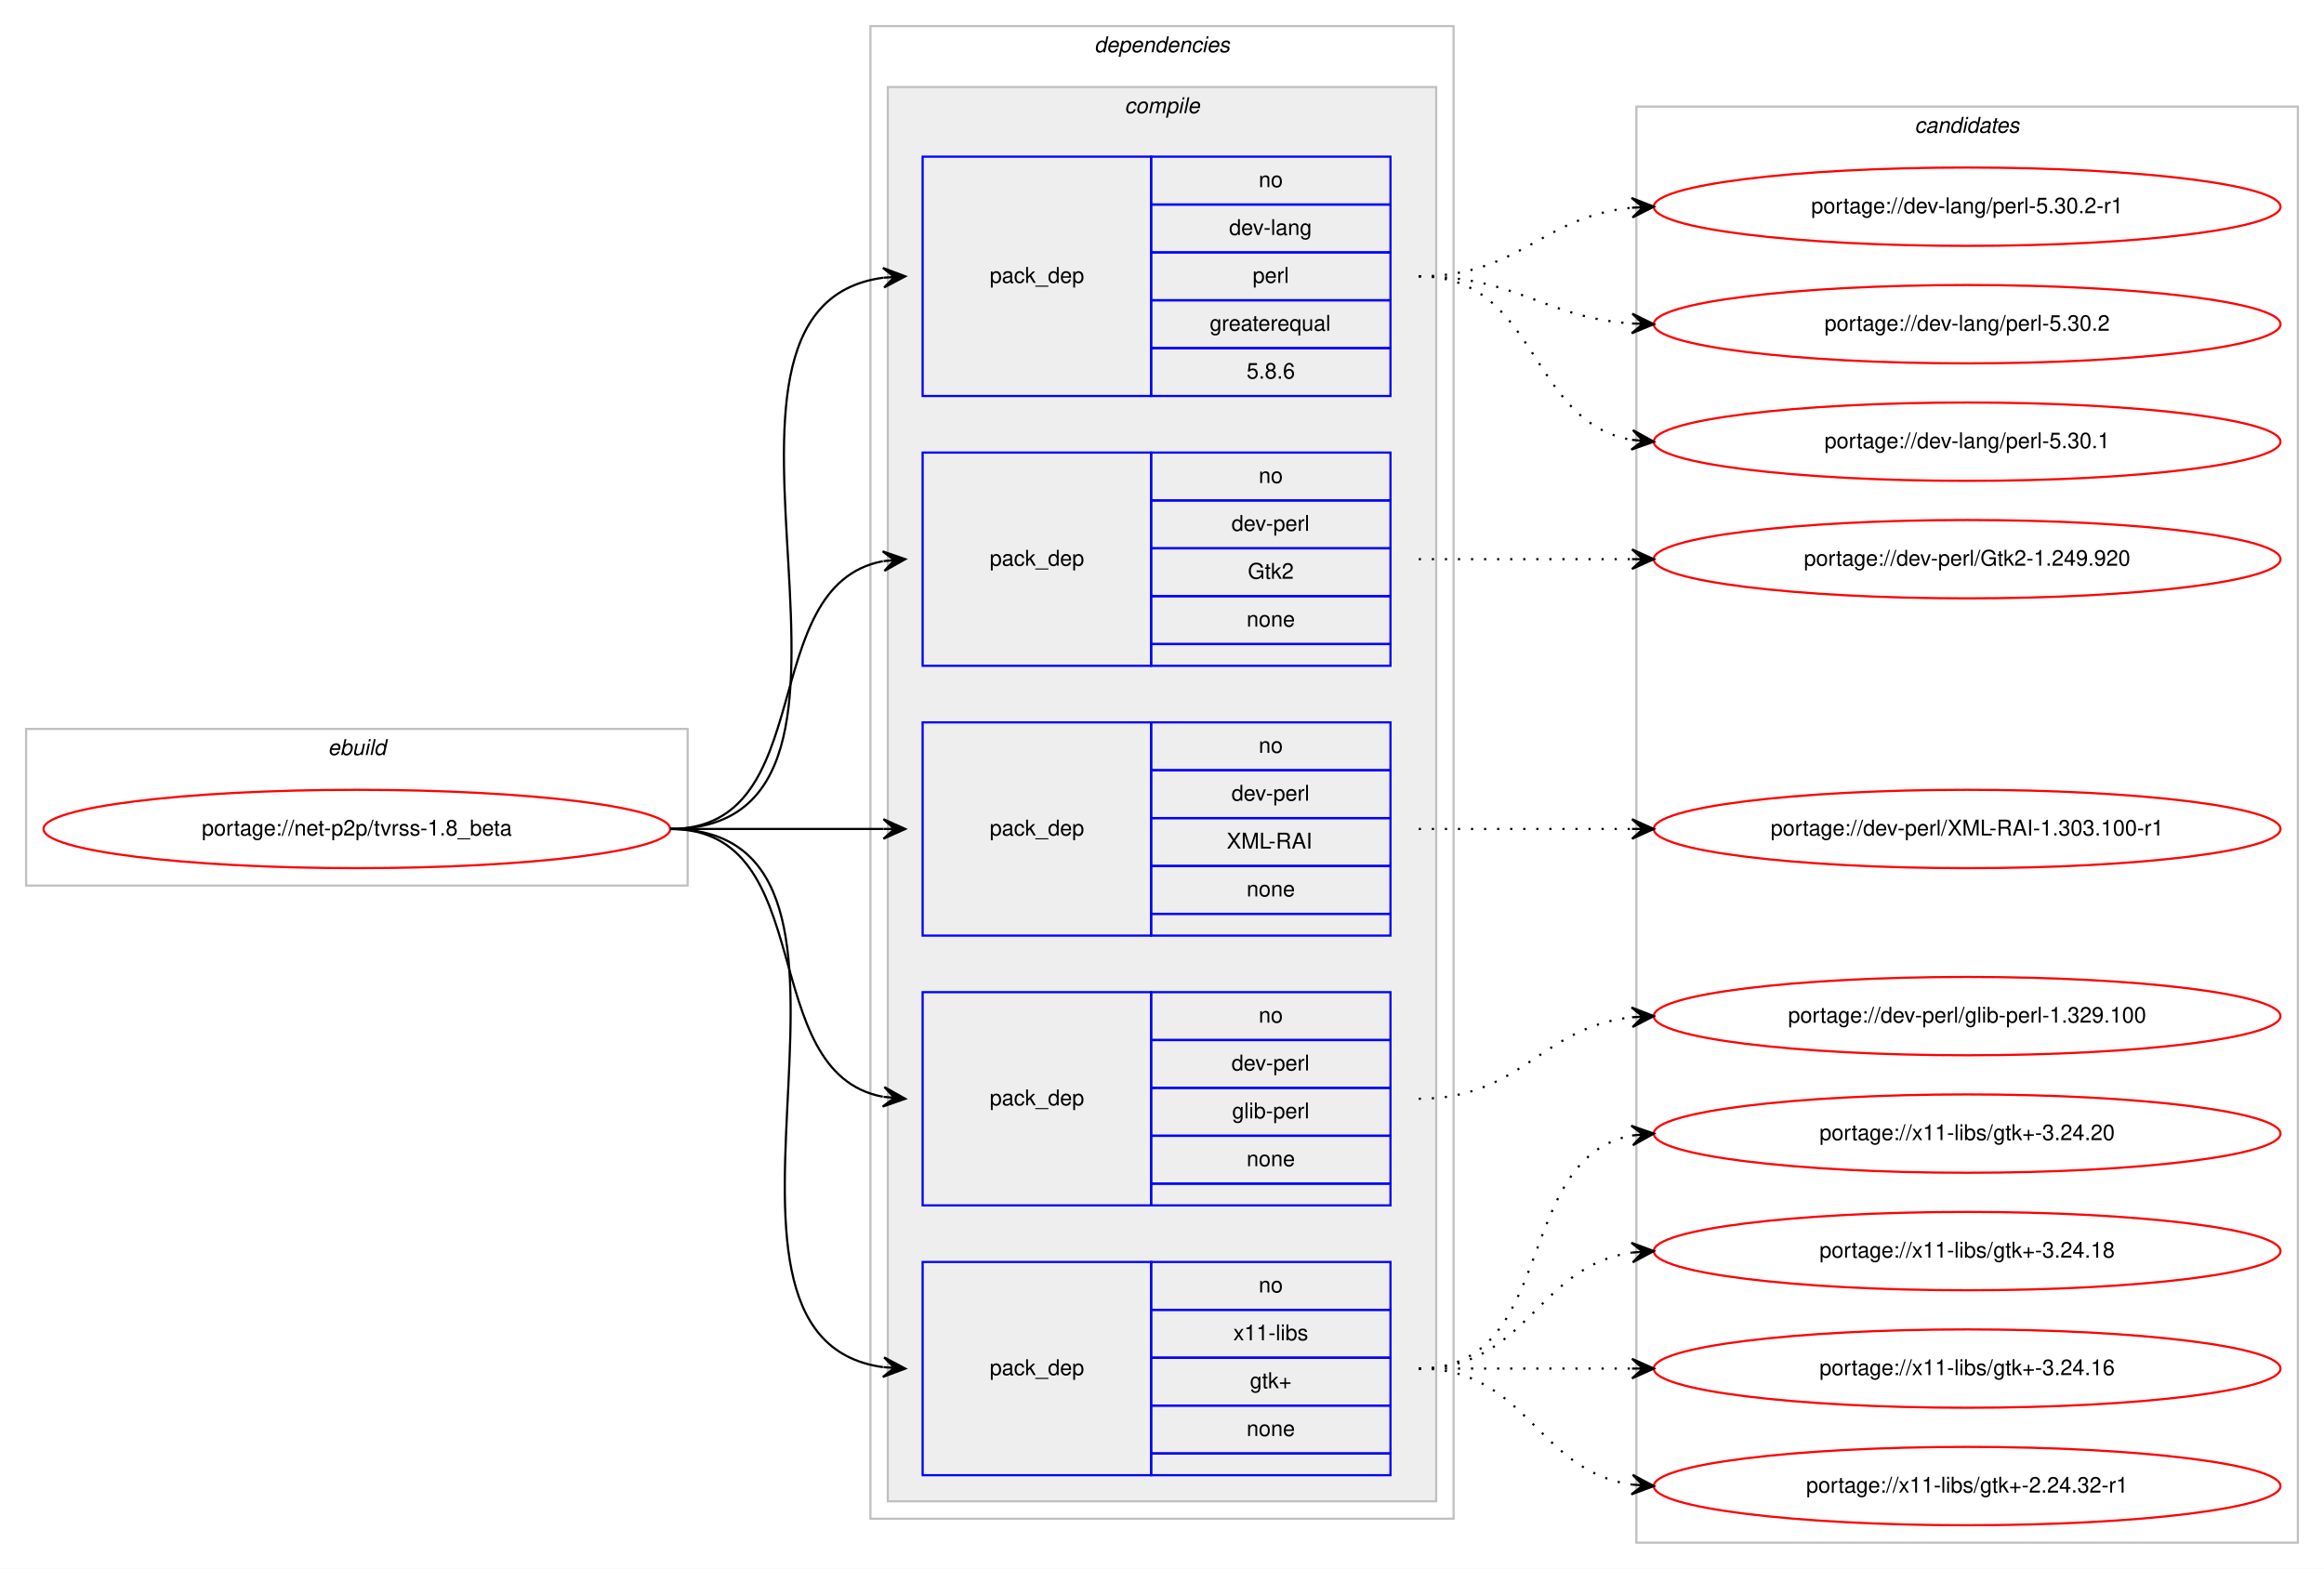
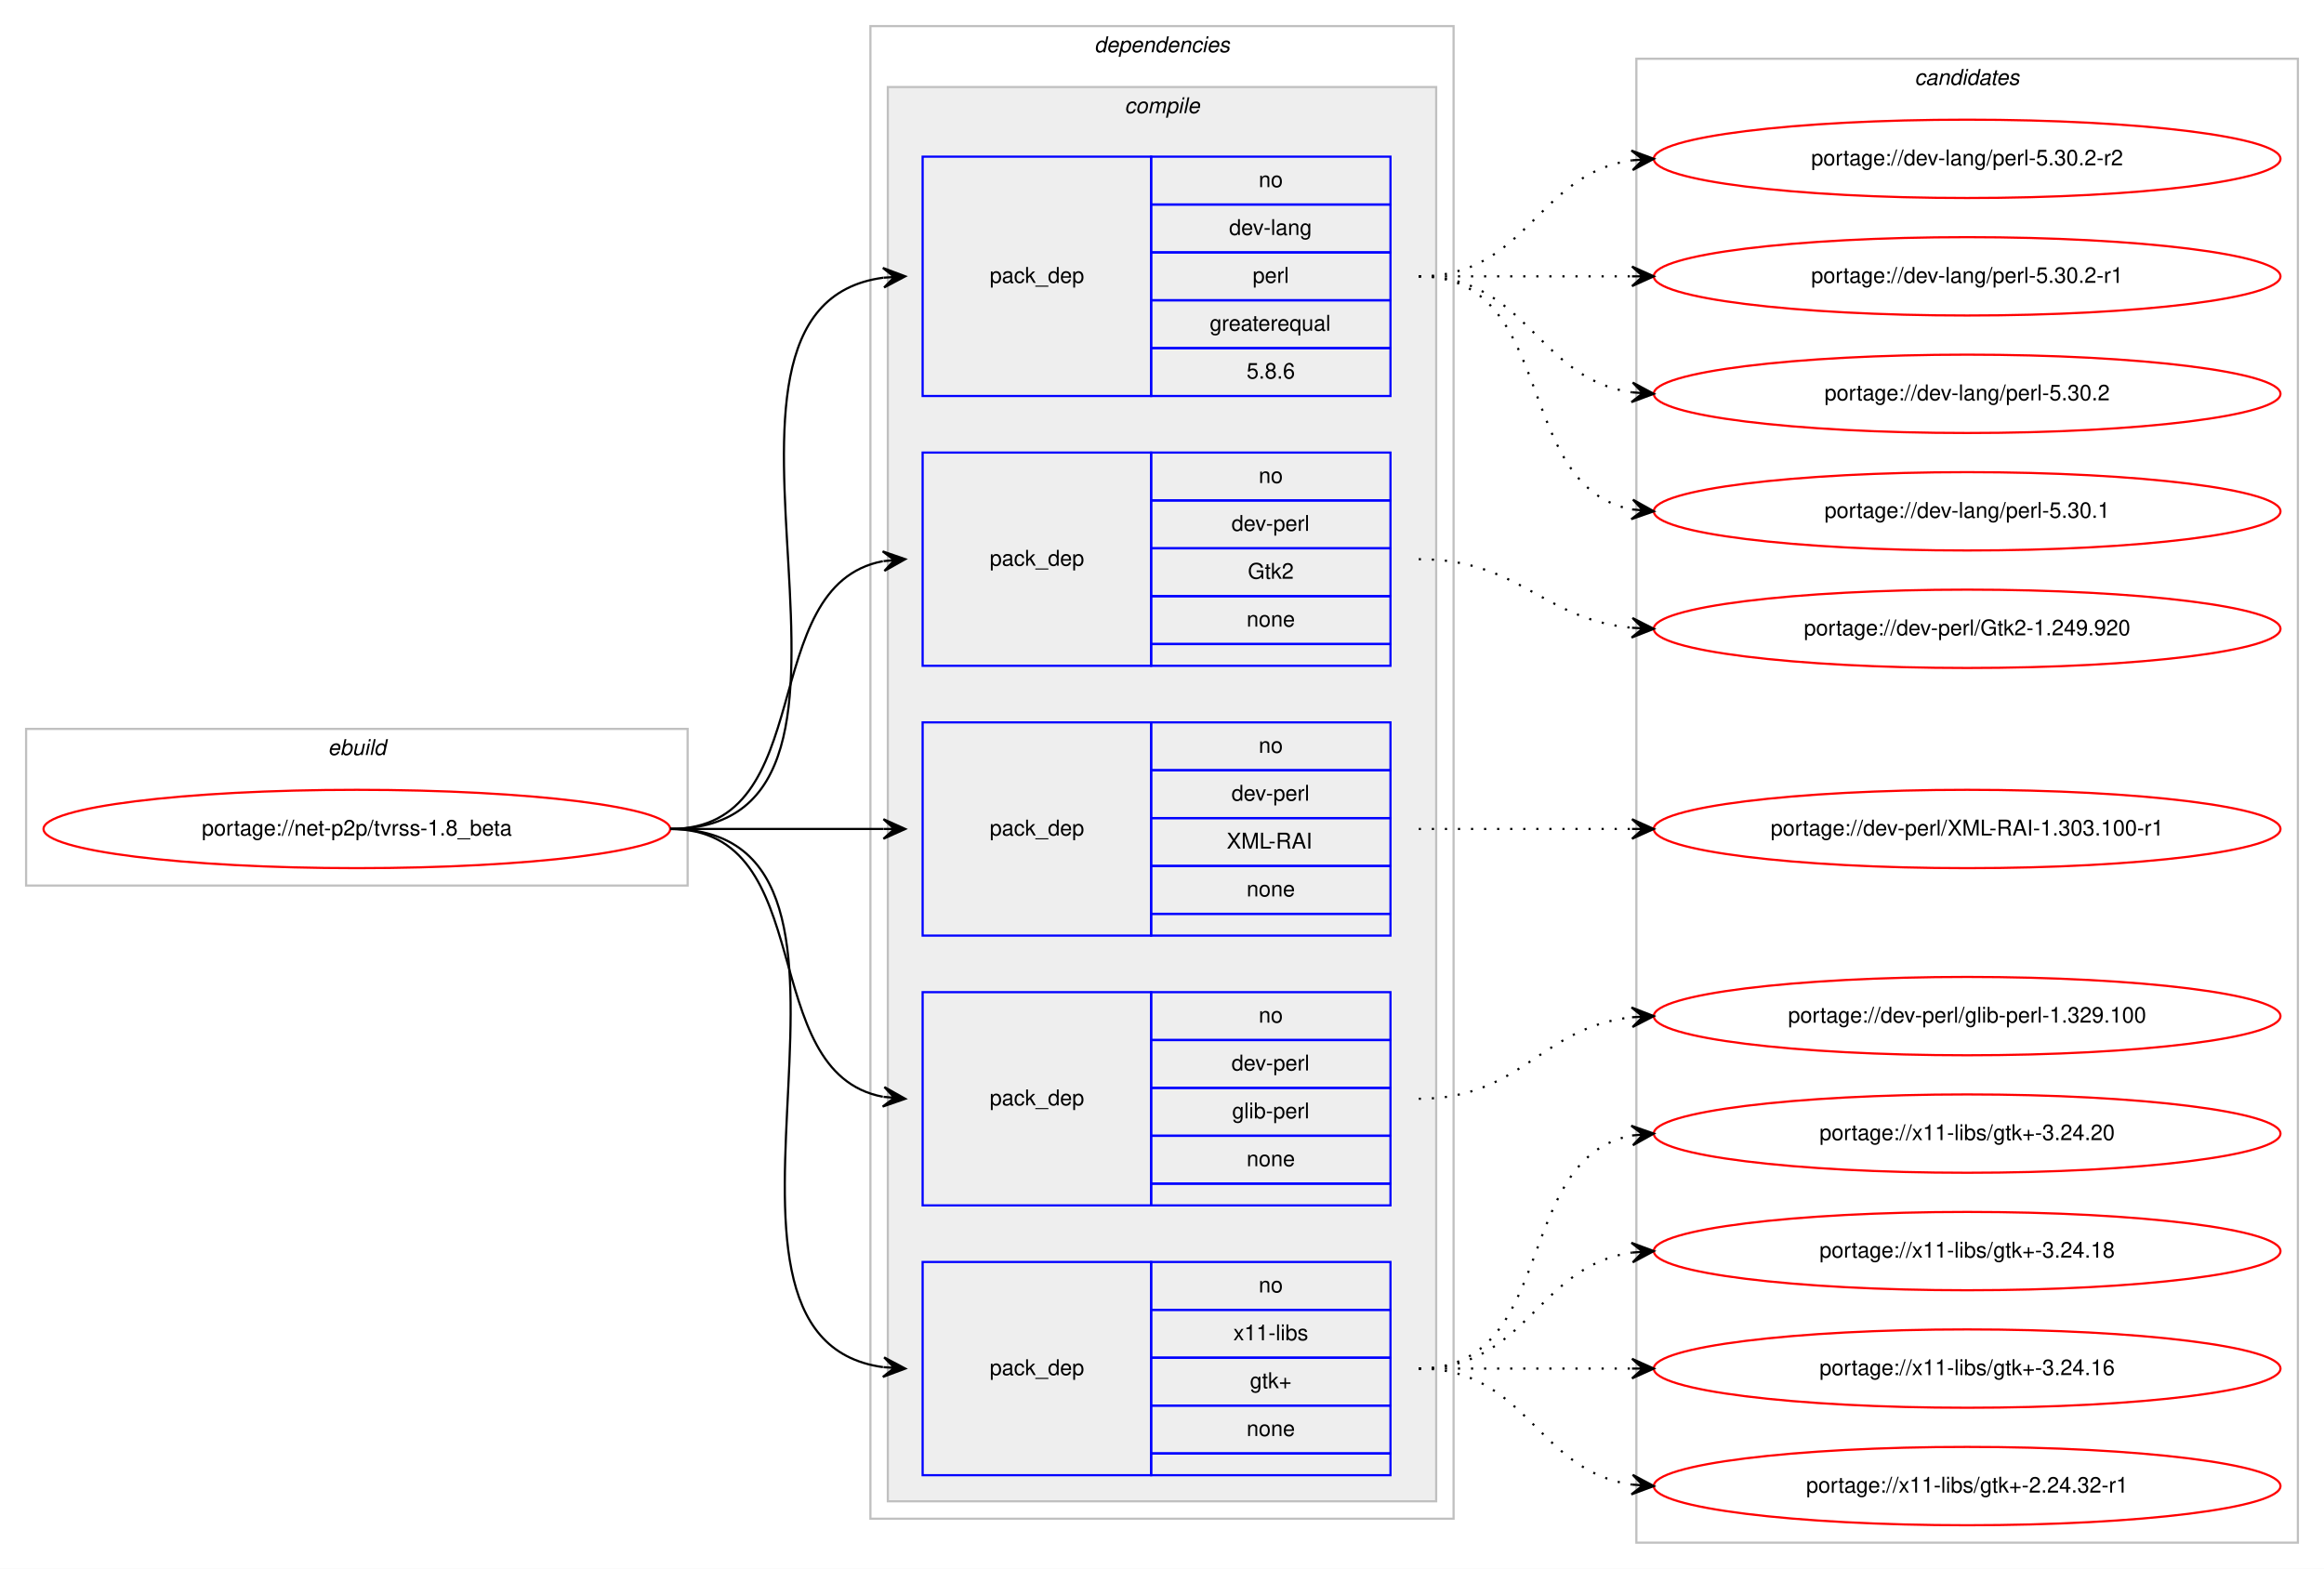
<svg xmlns="http://www.w3.org/2000/svg" xmlns:xlink="http://www.w3.org/1999/xlink" width="1068pt" height="721pt" viewBox="0.00 0.00 1068.00 721.00">
  <g id="graph0" class="graph" transform="scale(1 1) rotate(0) translate(4 717)">
    <polygon fill="#ffffff" stroke="transparent" points="-4,4 -4,-717 1064,-717 1064,4 -4,4" />
    <g id="clust1" class="cluster">
      <polygon fill="none" stroke="#c0c0c0" points="8,-310 8,-382 312,-382 312,-310 8,-310" />
      <text text-anchor="start" x="146.663" y="-370" font-family="Helvetica,sans-Serif" font-style="italic" font-size="10.00" fill="#000000">ebuild</text>
    </g>
    <g id="clust2" class="cluster">
      <polygon fill="none" stroke="#c0c0c0" points="396,-19 396,-705 664,-705 664,-19 396,-19" />
      <text text-anchor="start" x="498.875" y="-693" font-family="Helvetica,sans-Serif" font-style="italic" font-size="10.00" fill="#000000">dependencies</text>
    </g>
    <g id="clust3" class="cluster">
      <polygon fill="#eeeeee" stroke="#c0c0c0" points="404,-27 404,-677 656,-677 656,-27 404,-27" />
      <text text-anchor="start" x="512.778" y="-665" font-family="Helvetica,sans-Serif" font-style="italic" font-size="10.00" fill="#000000">compile</text>
    </g>
    <g id="clust11" class="cluster">
-       <polygon fill="none" stroke="#c0c0c0" points="748,-8 748,-668 1052,-668 1052,-8 748,-8" />
-       <text text-anchor="start" x="875.824" y="-656" font-family="Helvetica,sans-Serif" font-style="italic" font-size="10.00" fill="#000000">candidates</text>
+       <polygon fill="none" stroke="#c0c0c0" points="748,-8 748,-690 1052,-690 1052,-8 748,-8" />
+       <text text-anchor="start" x="875.824" y="-678" font-family="Helvetica,sans-Serif" font-style="italic" font-size="10.00" fill="#000000">candidates</text>
    </g>
    <g id="node1" class="node">
      <g id="a_node1">
        <a xlink:href="../net-p2p/tvrss-1.8_beta.svg" xlink:title="portage://net-p2p/tvrss-1.8_beta">
          <ellipse fill="none" stroke="#ff0000" cx="160" cy="-336" rx="144" ry="18" />
          <text text-anchor="middle" x="160" y="-333" font-family="Helvetica,sans-Serif" font-size="10.00" fill="#000000">portage://net-p2p/tvrss-1.8_beta</text>
        </a>
      </g>
    </g>
    <g id="node2" class="node">
      <polygon fill="none" stroke="#0000ff" points="420,-535 420,-645 525,-645 525,-535 420,-535" />
      <text text-anchor="start" x="450.823" y="-587" font-family="Helvetica,sans-Serif" font-size="10.00" fill="#000000">pack_dep</text>
      <polygon fill="none" stroke="#0000ff" points="525,-623 525,-645 635,-645 635,-623 525,-623" />
      <text text-anchor="start" x="574.441" y="-631" font-family="Helvetica,sans-Serif" font-size="10.00" fill="#000000">no</text>
      <polygon fill="none" stroke="#0000ff" points="525,-601 525,-623 635,-623 635,-601 525,-601" />
      <text text-anchor="start" x="560.828" y="-609" font-family="Helvetica,sans-Serif" font-size="10.00" fill="#000000">dev-lang</text>
      <polygon fill="none" stroke="#0000ff" points="525,-579 525,-601 635,-601 635,-579 525,-579" />
      <text text-anchor="start" x="571.667" y="-587" font-family="Helvetica,sans-Serif" font-size="10.00" fill="#000000">perl</text>
      <polygon fill="none" stroke="#0000ff" points="525,-557 525,-579 635,-579 635,-557 525,-557" />
      <text text-anchor="start" x="551.936" y="-565" font-family="Helvetica,sans-Serif" font-size="10.00" fill="#000000">greaterequal</text>
      <polygon fill="none" stroke="#0000ff" points="525,-535 525,-557 635,-557 635,-535 525,-535" />
      <text text-anchor="start" x="568.883" y="-543" font-family="Helvetica,sans-Serif" font-size="10.00" fill="#000000">5.8.6</text>
    </g>
    <g id="edge1" class="edge">
      <path fill="none" stroke="#000000" d="M304,-336C423.076,-336 297.154,-575.335 401.875,-589.359" />
      <polygon fill="#000000" stroke="#000000" points="412,-590 401.736,-593.859 407.01,-589.684 402.02,-589.368 402.02,-589.368 402.02,-589.368 407.01,-589.684 402.305,-584.877 412,-590 412,-590" />
    </g>
    <g id="node3" class="node">
      <polygon fill="none" stroke="#0000ff" points="420,-411 420,-509 525,-509 525,-411 420,-411" />
      <text text-anchor="start" x="450.823" y="-457" font-family="Helvetica,sans-Serif" font-size="10.00" fill="#000000">pack_dep</text>
      <polygon fill="none" stroke="#0000ff" points="525,-487 525,-509 635,-509 635,-487 525,-487" />
      <text text-anchor="start" x="574.441" y="-495" font-family="Helvetica,sans-Serif" font-size="10.00" fill="#000000">no</text>
      <polygon fill="none" stroke="#0000ff" points="525,-465 525,-487 635,-487 635,-465 525,-465" />
      <text text-anchor="start" x="561.943" y="-473" font-family="Helvetica,sans-Serif" font-size="10.00" fill="#000000">dev-perl</text>
      <polygon fill="none" stroke="#0000ff" points="525,-443 525,-465 635,-465 635,-443 525,-443" />
      <text text-anchor="start" x="569.442" y="-451" font-family="Helvetica,sans-Serif" font-size="10.00" fill="#000000">Gtk2</text>
      <polygon fill="none" stroke="#0000ff" points="525,-421 525,-443 635,-443 635,-421 525,-421" />
      <text text-anchor="start" x="568.882" y="-429" font-family="Helvetica,sans-Serif" font-size="10.00" fill="#000000">none</text>
      <polygon fill="none" stroke="#0000ff" points="525,-411 525,-421 635,-421 635,-411 525,-411" />
    </g>
    <g id="edge2" class="edge">
      <path fill="none" stroke="#000000" d="M304,-336C373.373,-336 342.506,-447.726 401.698,-459.073" />
      <polygon fill="#000000" stroke="#000000" points="412,-460 401.637,-463.586 407.02,-459.552 402.04,-459.104 402.04,-459.104 402.04,-459.104 407.02,-459.552 402.443,-454.622 412,-460 412,-460" />
    </g>
    <g id="node4" class="node">
      <polygon fill="none" stroke="#0000ff" points="420,-287 420,-385 525,-385 525,-287 420,-287" />
      <text text-anchor="start" x="450.823" y="-333" font-family="Helvetica,sans-Serif" font-size="10.00" fill="#000000">pack_dep</text>
      <polygon fill="none" stroke="#0000ff" points="525,-363 525,-385 635,-385 635,-363 525,-363" />
      <text text-anchor="start" x="574.441" y="-371" font-family="Helvetica,sans-Serif" font-size="10.00" fill="#000000">no</text>
      <polygon fill="none" stroke="#0000ff" points="525,-341 525,-363 635,-363 635,-341 525,-341" />
      <text text-anchor="start" x="561.943" y="-349" font-family="Helvetica,sans-Serif" font-size="10.00" fill="#000000">dev-perl</text>
      <polygon fill="none" stroke="#0000ff" points="525,-319 525,-341 635,-341 635,-319 525,-319" />
      <text text-anchor="start" x="559.723" y="-327" font-family="Helvetica,sans-Serif" font-size="10.00" fill="#000000">XML-RAI</text>
      <polygon fill="none" stroke="#0000ff" points="525,-297 525,-319 635,-319 635,-297 525,-297" />
      <text text-anchor="start" x="568.882" y="-305" font-family="Helvetica,sans-Serif" font-size="10.00" fill="#000000">none</text>
      <polygon fill="none" stroke="#0000ff" points="525,-287 525,-297 635,-297 635,-287 525,-287" />
    </g>
    <g id="edge3" class="edge">
      <path fill="none" stroke="#000000" d="M304,-336C348.438,-336 362.02,-336 401.878,-336" />
      <polygon fill="#000000" stroke="#000000" points="412,-336 402,-340.5 407,-336 402,-336 402,-336 402,-336 407,-336 402,-331.5 412,-336 412,-336" />
    </g>
    <g id="node5" class="node">
      <polygon fill="none" stroke="#0000ff" points="420,-163 420,-261 525,-261 525,-163 420,-163" />
      <text text-anchor="start" x="450.823" y="-209" font-family="Helvetica,sans-Serif" font-size="10.00" fill="#000000">pack_dep</text>
      <polygon fill="none" stroke="#0000ff" points="525,-239 525,-261 635,-261 635,-239 525,-239" />
      <text text-anchor="start" x="574.441" y="-247" font-family="Helvetica,sans-Serif" font-size="10.00" fill="#000000">no</text>
      <polygon fill="none" stroke="#0000ff" points="525,-217 525,-239 635,-239 635,-217 525,-217" />
      <text text-anchor="start" x="561.943" y="-225" font-family="Helvetica,sans-Serif" font-size="10.00" fill="#000000">dev-perl</text>
      <polygon fill="none" stroke="#0000ff" points="525,-195 525,-217 635,-217 635,-195 525,-195" />
      <text text-anchor="start" x="562.225" y="-203" font-family="Helvetica,sans-Serif" font-size="10.00" fill="#000000">glib-perl</text>
      <polygon fill="none" stroke="#0000ff" points="525,-173 525,-195 635,-195 635,-173 525,-173" />
      <text text-anchor="start" x="568.882" y="-181" font-family="Helvetica,sans-Serif" font-size="10.00" fill="#000000">none</text>
      <polygon fill="none" stroke="#0000ff" points="525,-163 525,-173 635,-173 635,-163 525,-163" />
    </g>
    <g id="edge4" class="edge">
      <path fill="none" stroke="#000000" d="M304,-336C373.373,-336 342.506,-224.274 401.698,-212.927" />
      <polygon fill="#000000" stroke="#000000" points="412,-212 402.443,-217.378 407.02,-212.448 402.04,-212.896 402.04,-212.896 402.04,-212.896 407.02,-212.448 401.637,-208.414 412,-212 412,-212" />
    </g>
    <g id="node6" class="node">
      <polygon fill="none" stroke="#0000ff" points="420,-39 420,-137 525,-137 525,-39 420,-39" />
      <text text-anchor="start" x="450.823" y="-85" font-family="Helvetica,sans-Serif" font-size="10.00" fill="#000000">pack_dep</text>
      <polygon fill="none" stroke="#0000ff" points="525,-115 525,-137 635,-137 635,-115 525,-115" />
      <text text-anchor="start" x="574.441" y="-123" font-family="Helvetica,sans-Serif" font-size="10.00" fill="#000000">no</text>
      <polygon fill="none" stroke="#0000ff" points="525,-93 525,-115 635,-115 635,-93 525,-93" />
      <text text-anchor="start" x="562.778" y="-101" font-family="Helvetica,sans-Serif" font-size="10.00" fill="#000000">x11-libs</text>
      <polygon fill="none" stroke="#0000ff" points="525,-71 525,-93 635,-93 635,-71 525,-71" />
      <text text-anchor="start" x="570.412" y="-79" font-family="Helvetica,sans-Serif" font-size="10.00" fill="#000000">gtk+</text>
      <polygon fill="none" stroke="#0000ff" points="525,-49 525,-71 635,-71 635,-49 525,-49" />
      <text text-anchor="start" x="568.882" y="-57" font-family="Helvetica,sans-Serif" font-size="10.00" fill="#000000">none</text>
      <polygon fill="none" stroke="#0000ff" points="525,-39 525,-49 635,-49 635,-39 525,-39" />
    </g>
    <g id="edge5" class="edge">
      <path fill="none" stroke="#000000" d="M304,-336C420.581,-336 299.567,-102.788 401.762,-88.668" />
      <polygon fill="#000000" stroke="#000000" points="412,-88 402.314,-93.142 407.011,-88.326 402.021,-88.651 402.021,-88.651 402.021,-88.651 407.011,-88.326 401.728,-84.161 412,-88 412,-88" />
    </g>
    <g id="node7" class="node">
      <g id="a_node7">
-         <a xlink:href="../dev-lang/perl-5.30.2-r1.svg" xlink:title="portage://dev-lang/perl-5.30.2-r1">
-           <ellipse fill="none" stroke="#ff0000" cx="900" cy="-622" rx="144" ry="18" />
-           <text text-anchor="middle" x="900" y="-619" font-family="Helvetica,sans-Serif" font-size="10.00" fill="#000000">portage://dev-lang/perl-5.30.2-r1</text>
+         <a xlink:href="../dev-lang/perl-5.30.2-r2.svg" xlink:title="portage://dev-lang/perl-5.30.2-r2">
+           <ellipse fill="none" stroke="#ff0000" cx="900" cy="-644" rx="144" ry="18" />
+           <text text-anchor="middle" x="900" y="-641" font-family="Helvetica,sans-Serif" font-size="10.00" fill="#000000">portage://dev-lang/perl-5.30.2-r2</text>
        </a>
      </g>
    </g>
    <g id="edge6" class="edge">
-       <path fill="none" stroke="#000000" stroke-dasharray="1,5" d="M648,-590C694.445,-590 704.579,-617.542 745.776,-621.523" />
-       <polygon fill="#000000" stroke="#000000" points="756,-622 745.801,-626.029 751.005,-621.767 746.011,-621.534 746.011,-621.534 746.011,-621.534 751.005,-621.767 746.221,-617.039 756,-622 756,-622" />
+       <path fill="none" stroke="#000000" stroke-dasharray="1,5" d="M648,-590C698.102,-590 702.012,-637.066 745.979,-643.317" />
+       <polygon fill="#000000" stroke="#000000" points="756,-644 745.717,-647.81 751.012,-643.66 746.023,-643.32 746.023,-643.32 746.023,-643.32 751.012,-643.66 746.329,-638.831 756,-644 756,-644" />
    </g>
    <g id="node8" class="node">
      <g id="a_node8">
-         <a xlink:href="../dev-lang/perl-5.30.2.svg" xlink:title="portage://dev-lang/perl-5.30.2">
-           <ellipse fill="none" stroke="#ff0000" cx="900" cy="-568" rx="144" ry="18" />
-           <text text-anchor="middle" x="900" y="-565" font-family="Helvetica,sans-Serif" font-size="10.00" fill="#000000">portage://dev-lang/perl-5.30.2</text>
+         <a xlink:href="../dev-lang/perl-5.30.2-r1.svg" xlink:title="portage://dev-lang/perl-5.30.2-r1">
+           <ellipse fill="none" stroke="#ff0000" cx="900" cy="-590" rx="144" ry="18" />
+           <text text-anchor="middle" x="900" y="-587" font-family="Helvetica,sans-Serif" font-size="10.00" fill="#000000">portage://dev-lang/perl-5.30.2-r1</text>
        </a>
      </g>
    </g>
    <g id="edge7" class="edge">
-       <path fill="none" stroke="#000000" stroke-dasharray="1,5" d="M648,-590C693.446,-590 705.361,-571.065 745.961,-568.328" />
-       <polygon fill="#000000" stroke="#000000" points="756,-568 746.152,-572.824 751.003,-568.163 746.005,-568.327 746.005,-568.327 746.005,-568.327 751.003,-568.163 745.858,-563.829 756,-568 756,-568" />
+       <path fill="none" stroke="#000000" stroke-dasharray="1,5" d="M648,-590C692.438,-590 706.02,-590 745.878,-590" />
+       <polygon fill="#000000" stroke="#000000" points="756,-590 746,-594.5 751,-590 746,-590 746,-590 746,-590 751,-590 746,-585.5 756,-590 756,-590" />
    </g>
    <g id="node9" class="node">
      <g id="a_node9">
-         <a xlink:href="../dev-lang/perl-5.30.1.svg" xlink:title="portage://dev-lang/perl-5.30.1">
-           <ellipse fill="none" stroke="#ff0000" cx="900" cy="-514" rx="144" ry="18" />
-           <text text-anchor="middle" x="900" y="-511" font-family="Helvetica,sans-Serif" font-size="10.00" fill="#000000">portage://dev-lang/perl-5.30.1</text>
+         <a xlink:href="../dev-lang/perl-5.30.2.svg" xlink:title="portage://dev-lang/perl-5.30.2">
+           <ellipse fill="none" stroke="#ff0000" cx="900" cy="-536" rx="144" ry="18" />
+           <text text-anchor="middle" x="900" y="-533" font-family="Helvetica,sans-Serif" font-size="10.00" fill="#000000">portage://dev-lang/perl-5.30.2</text>
        </a>
      </g>
    </g>
    <g id="edge8" class="edge">
-       <path fill="none" stroke="#000000" stroke-dasharray="1,5" d="M648,-590C703.025,-590 698.214,-523.203 745.76,-514.854" />
-       <polygon fill="#000000" stroke="#000000" points="756,-514 746.408,-519.315 751.017,-514.415 746.035,-514.831 746.035,-514.831 746.035,-514.831 751.017,-514.415 745.661,-510.346 756,-514 756,-514" />
+       <path fill="none" stroke="#000000" stroke-dasharray="1,5" d="M648,-590C698.102,-590 702.012,-542.934 745.979,-536.683" />
+       <polygon fill="#000000" stroke="#000000" points="756,-536 746.329,-541.169 751.012,-536.34 746.023,-536.68 746.023,-536.68 746.023,-536.68 751.012,-536.34 745.717,-532.19 756,-536 756,-536" />
    </g>
    <g id="node10" class="node">
      <g id="a_node10">
-         <a xlink:href="../dev-perl/Gtk2-1.249.920.svg" xlink:title="portage://dev-perl/Gtk2-1.249.920">
-           <ellipse fill="none" stroke="#ff0000" cx="900" cy="-460" rx="144" ry="18" />
-           <text text-anchor="middle" x="900" y="-457" font-family="Helvetica,sans-Serif" font-size="10.00" fill="#000000">portage://dev-perl/Gtk2-1.249.920</text>
+         <a xlink:href="../dev-lang/perl-5.30.1.svg" xlink:title="portage://dev-lang/perl-5.30.1">
+           <ellipse fill="none" stroke="#ff0000" cx="900" cy="-482" rx="144" ry="18" />
+           <text text-anchor="middle" x="900" y="-479" font-family="Helvetica,sans-Serif" font-size="10.00" fill="#000000">portage://dev-lang/perl-5.30.1</text>
        </a>
      </g>
    </g>
    <g id="edge9" class="edge">
-       <path fill="none" stroke="#000000" stroke-dasharray="1,5" d="M648,-460C692.438,-460 706.02,-460 745.878,-460" />
-       <polygon fill="#000000" stroke="#000000" points="756,-460 746,-464.5 751,-460 746,-460 746,-460 746,-460 751,-460 746,-455.5 756,-460 756,-460" />
+       <path fill="none" stroke="#000000" stroke-dasharray="1,5" d="M648,-590C712.303,-590 690.78,-493.09 746.031,-482.869" />
+       <polygon fill="#000000" stroke="#000000" points="756,-482 746.429,-487.352 751.019,-482.434 746.038,-482.869 746.038,-482.869 746.038,-482.869 751.019,-482.434 745.647,-478.386 756,-482 756,-482" />
    </g>
    <g id="node11" class="node">
      <g id="a_node11">
+         <a xlink:href="../dev-perl/Gtk2-1.249.920.svg" xlink:title="portage://dev-perl/Gtk2-1.249.920">
+           <ellipse fill="none" stroke="#ff0000" cx="900" cy="-428" rx="144" ry="18" />
+           <text text-anchor="middle" x="900" y="-425" font-family="Helvetica,sans-Serif" font-size="10.00" fill="#000000">portage://dev-perl/Gtk2-1.249.920</text>
+         </a>
+       </g>
+     </g>
+     <g id="edge10" class="edge">
+       <path fill="none" stroke="#000000" stroke-dasharray="1,5" d="M648,-460C694.445,-460 704.579,-432.458 745.776,-428.477" />
+       <polygon fill="#000000" stroke="#000000" points="756,-428 746.221,-432.961 751.005,-428.233 746.011,-428.466 746.011,-428.466 746.011,-428.466 751.005,-428.233 745.801,-423.971 756,-428 756,-428" />
+     </g>
+     <g id="node12" class="node">
+       <g id="a_node12">
        <a xlink:href="../dev-perl/XML-RAI-1.303.100-r1.svg" xlink:title="portage://dev-perl/XML-RAI-1.303.100-r1">
          <ellipse fill="none" stroke="#ff0000" cx="900" cy="-336" rx="144" ry="18" />
          <text text-anchor="middle" x="900" y="-333" font-family="Helvetica,sans-Serif" font-size="10.00" fill="#000000">portage://dev-perl/XML-RAI-1.303.100-r1</text>
        </a>
      </g>
    </g>
-     <g id="edge10" class="edge">
+     <g id="edge11" class="edge">
      <path fill="none" stroke="#000000" stroke-dasharray="1,5" d="M648,-336C692.438,-336 706.02,-336 745.878,-336" />
      <polygon fill="#000000" stroke="#000000" points="756,-336 746,-340.5 751,-336 746,-336 746,-336 746,-336 751,-336 746,-331.5 756,-336 756,-336" />
    </g>
-     <g id="node12" class="node">
-       <g id="a_node12">
+     <g id="node13" class="node">
+       <g id="a_node13">
        <a xlink:href="../dev-perl/glib-perl-1.329.100.svg" xlink:title="portage://dev-perl/glib-perl-1.329.100">
          <ellipse fill="none" stroke="#ff0000" cx="900" cy="-250" rx="144" ry="18" />
          <text text-anchor="middle" x="900" y="-247" font-family="Helvetica,sans-Serif" font-size="10.00" fill="#000000">portage://dev-perl/glib-perl-1.329.100</text>
        </a>
      </g>
    </g>
-     <g id="edge11" class="edge">
+     <g id="edge12" class="edge">
      <path fill="none" stroke="#000000" stroke-dasharray="1,5" d="M648,-212C695.307,-212 704.019,-244.844 745.898,-249.463" />
      <polygon fill="#000000" stroke="#000000" points="756,-250 745.775,-253.963 751.007,-249.734 746.014,-249.469 746.014,-249.469 746.014,-249.469 751.007,-249.734 746.253,-244.975 756,-250 756,-250" />
    </g>
-     <g id="node13" class="node">
-       <g id="a_node13">
+     <g id="node14" class="node">
+       <g id="a_node14">
        <a xlink:href="../x11-libs/gtk+-3.24.20.svg" xlink:title="portage://x11-libs/gtk+-3.24.20">
          <ellipse fill="none" stroke="#ff0000" cx="900" cy="-196" rx="144" ry="18" />
          <text text-anchor="middle" x="900" y="-193" font-family="Helvetica,sans-Serif" font-size="10.00" fill="#000000">portage://x11-libs/gtk+-3.24.20</text>
        </a>
      </g>
    </g>
-     <g id="edge12" class="edge">
+     <g id="edge13" class="edge">
      <path fill="none" stroke="#000000" stroke-dasharray="1,5" d="M648,-88C712.303,-88 690.78,-184.91 746.031,-195.131" />
      <polygon fill="#000000" stroke="#000000" points="756,-196 745.647,-199.614 751.019,-195.566 746.038,-195.131 746.038,-195.131 746.038,-195.131 751.019,-195.566 746.429,-190.648 756,-196 756,-196" />
    </g>
-     <g id="node14" class="node">
-       <g id="a_node14">
+     <g id="node15" class="node">
+       <g id="a_node15">
        <a xlink:href="../x11-libs/gtk+-3.24.18.svg" xlink:title="portage://x11-libs/gtk+-3.24.18">
          <ellipse fill="none" stroke="#ff0000" cx="900" cy="-142" rx="144" ry="18" />
          <text text-anchor="middle" x="900" y="-139" font-family="Helvetica,sans-Serif" font-size="10.00" fill="#000000">portage://x11-libs/gtk+-3.24.18</text>
        </a>
      </g>
    </g>
-     <g id="edge13" class="edge">
+     <g id="edge14" class="edge">
      <path fill="none" stroke="#000000" stroke-dasharray="1,5" d="M648,-88C698.102,-88 702.012,-135.066 745.979,-141.317" />
      <polygon fill="#000000" stroke="#000000" points="756,-142 745.717,-145.81 751.012,-141.66 746.023,-141.32 746.023,-141.32 746.023,-141.32 751.012,-141.66 746.329,-136.831 756,-142 756,-142" />
    </g>
-     <g id="node15" class="node">
-       <g id="a_node15">
+     <g id="node16" class="node">
+       <g id="a_node16">
        <a xlink:href="../x11-libs/gtk+-3.24.16.svg" xlink:title="portage://x11-libs/gtk+-3.24.16">
          <ellipse fill="none" stroke="#ff0000" cx="900" cy="-88" rx="144" ry="18" />
          <text text-anchor="middle" x="900" y="-85" font-family="Helvetica,sans-Serif" font-size="10.00" fill="#000000">portage://x11-libs/gtk+-3.24.16</text>
        </a>
      </g>
    </g>
-     <g id="edge14" class="edge">
+     <g id="edge15" class="edge">
      <path fill="none" stroke="#000000" stroke-dasharray="1,5" d="M648,-88C692.438,-88 706.02,-88 745.878,-88" />
      <polygon fill="#000000" stroke="#000000" points="756,-88 746,-92.5 751,-88 746,-88 746,-88 746,-88 751,-88 746,-83.5 756,-88 756,-88" />
    </g>
-     <g id="node16" class="node">
-       <g id="a_node16">
+     <g id="node17" class="node">
+       <g id="a_node17">
        <a xlink:href="../x11-libs/gtk+-2.24.32-r1.svg" xlink:title="portage://x11-libs/gtk+-2.24.32-r1">
          <ellipse fill="none" stroke="#ff0000" cx="900" cy="-34" rx="144" ry="18" />
          <text text-anchor="middle" x="900" y="-31" font-family="Helvetica,sans-Serif" font-size="10.00" fill="#000000">portage://x11-libs/gtk+-2.24.32-r1</text>
        </a>
      </g>
    </g>
-     <g id="edge15" class="edge">
+     <g id="edge16" class="edge">
      <path fill="none" stroke="#000000" stroke-dasharray="1,5" d="M648,-88C698.102,-88 702.012,-40.934 745.979,-34.683" />
      <polygon fill="#000000" stroke="#000000" points="756,-34 746.329,-39.169 751.012,-34.34 746.023,-34.68 746.023,-34.68 746.023,-34.68 751.012,-34.34 745.717,-30.19 756,-34 756,-34" />
    </g>
  </g>
</svg>
